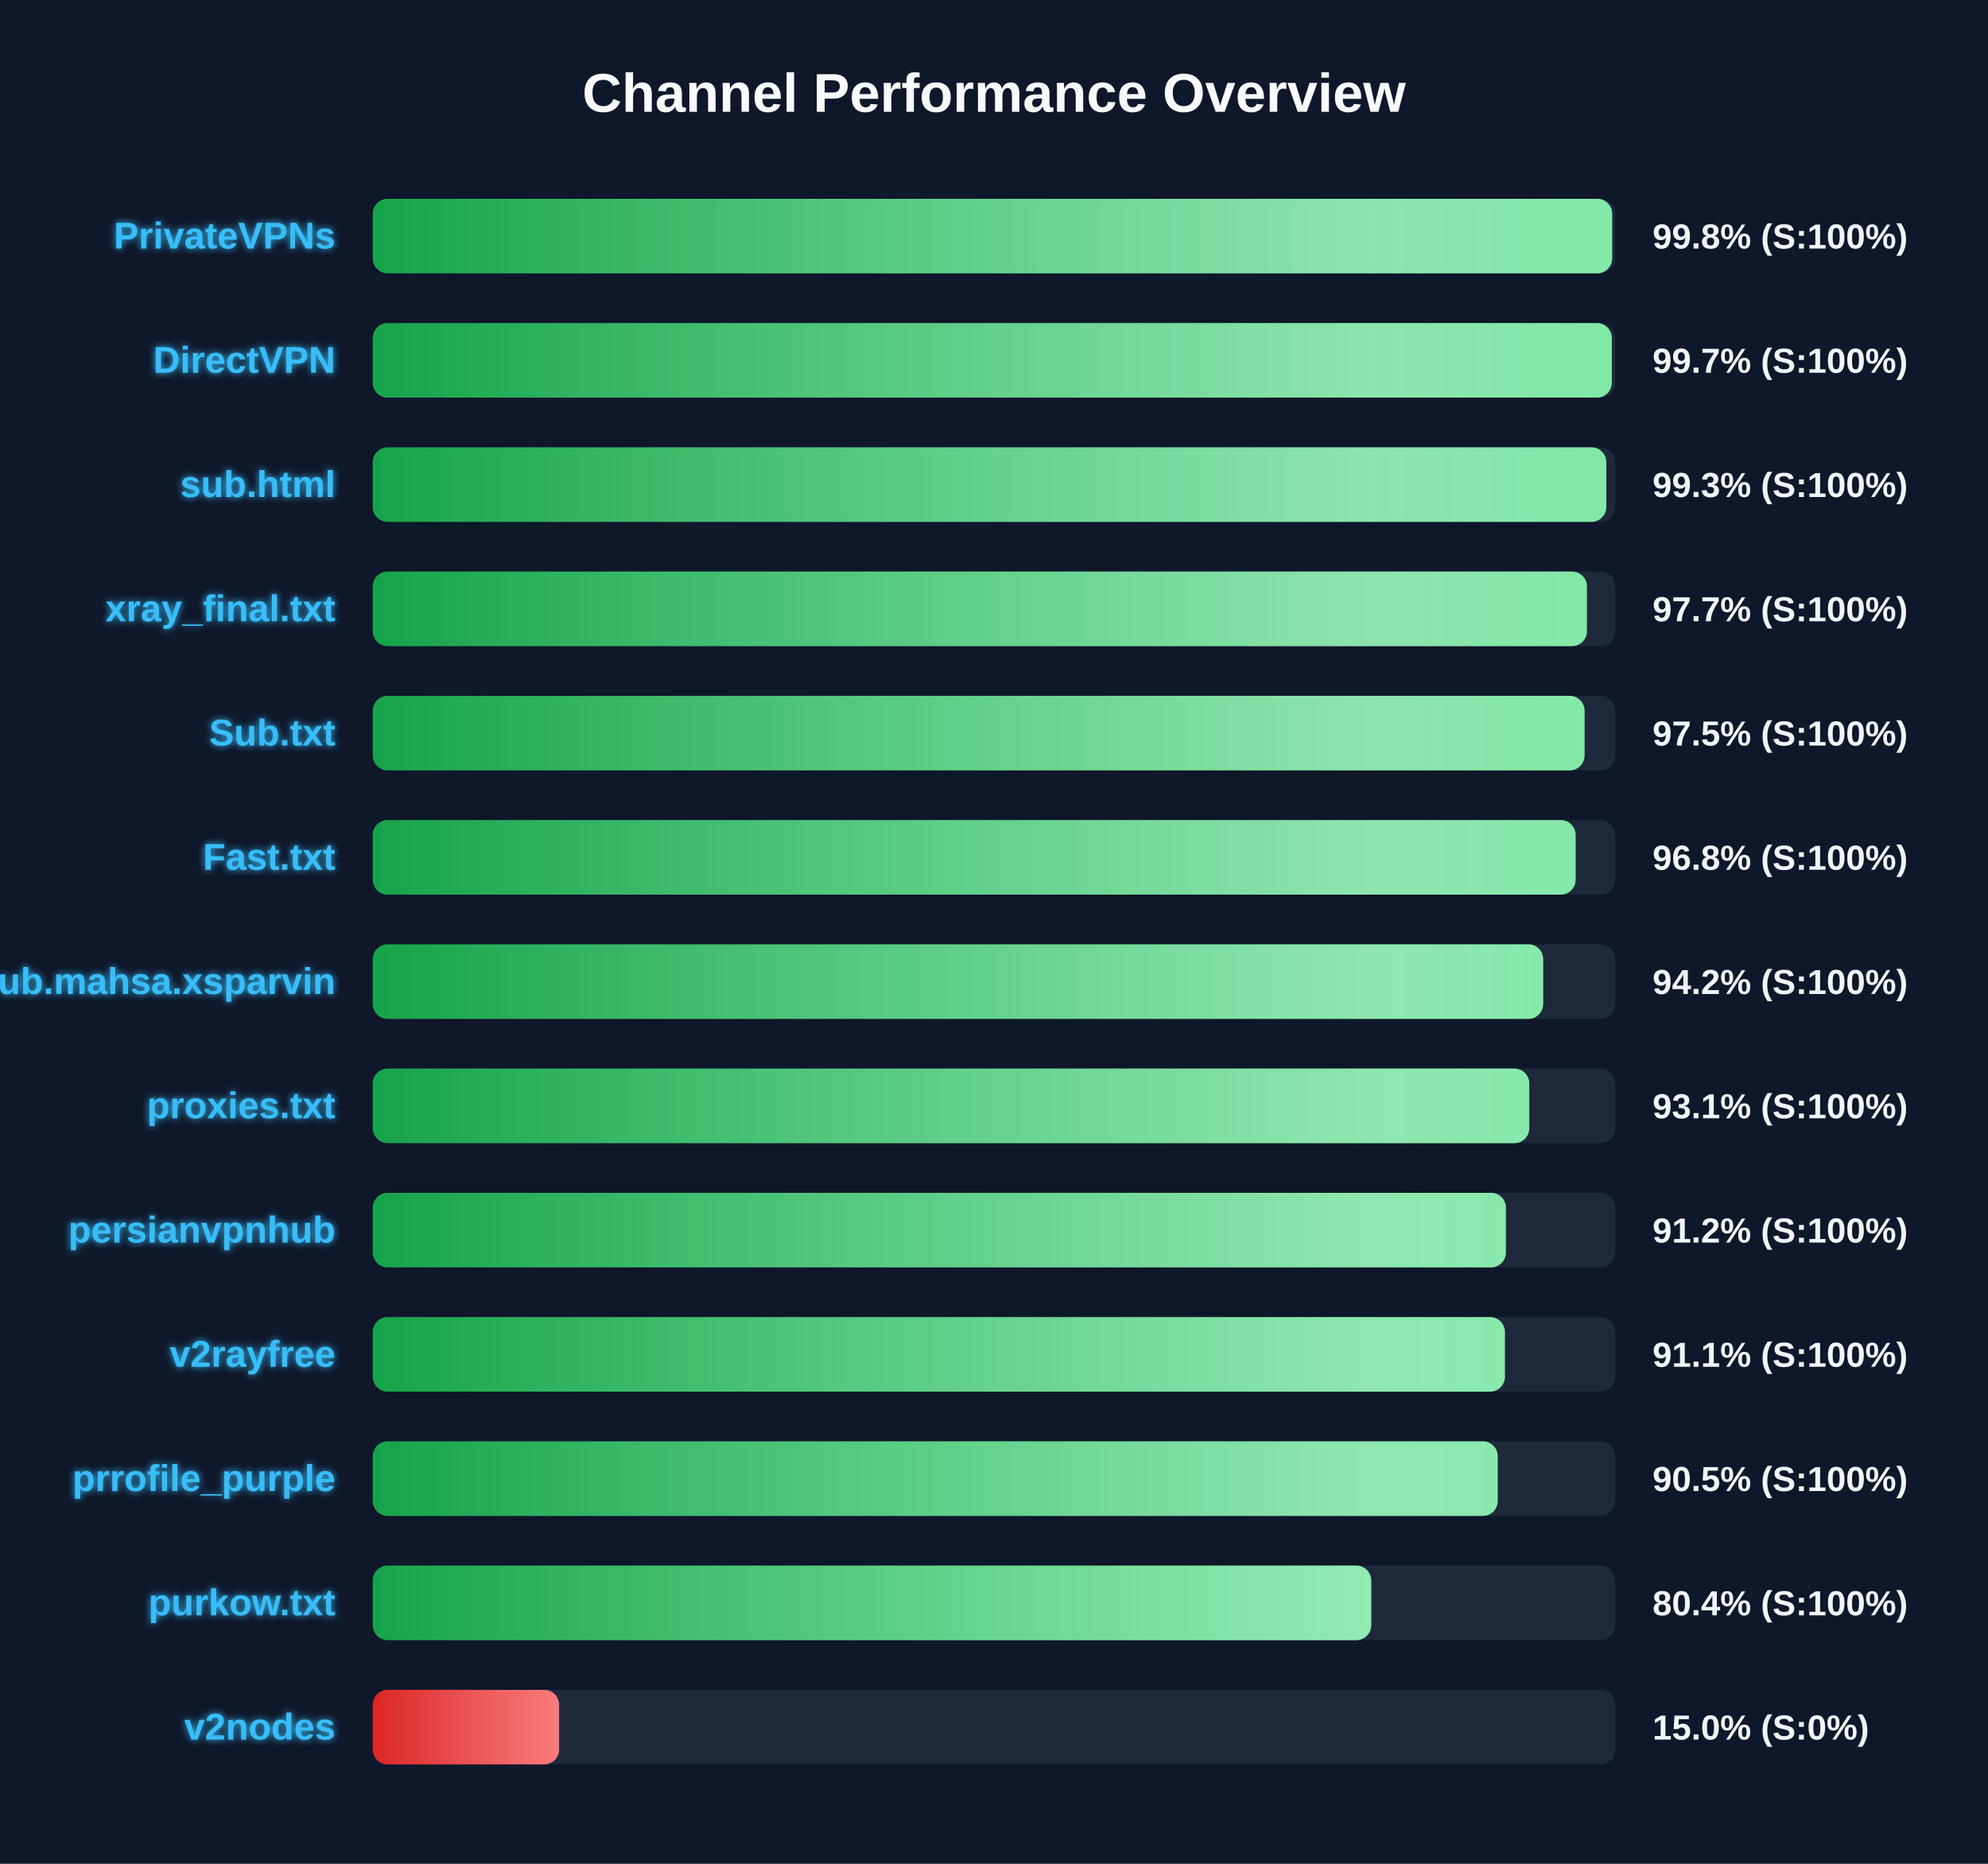
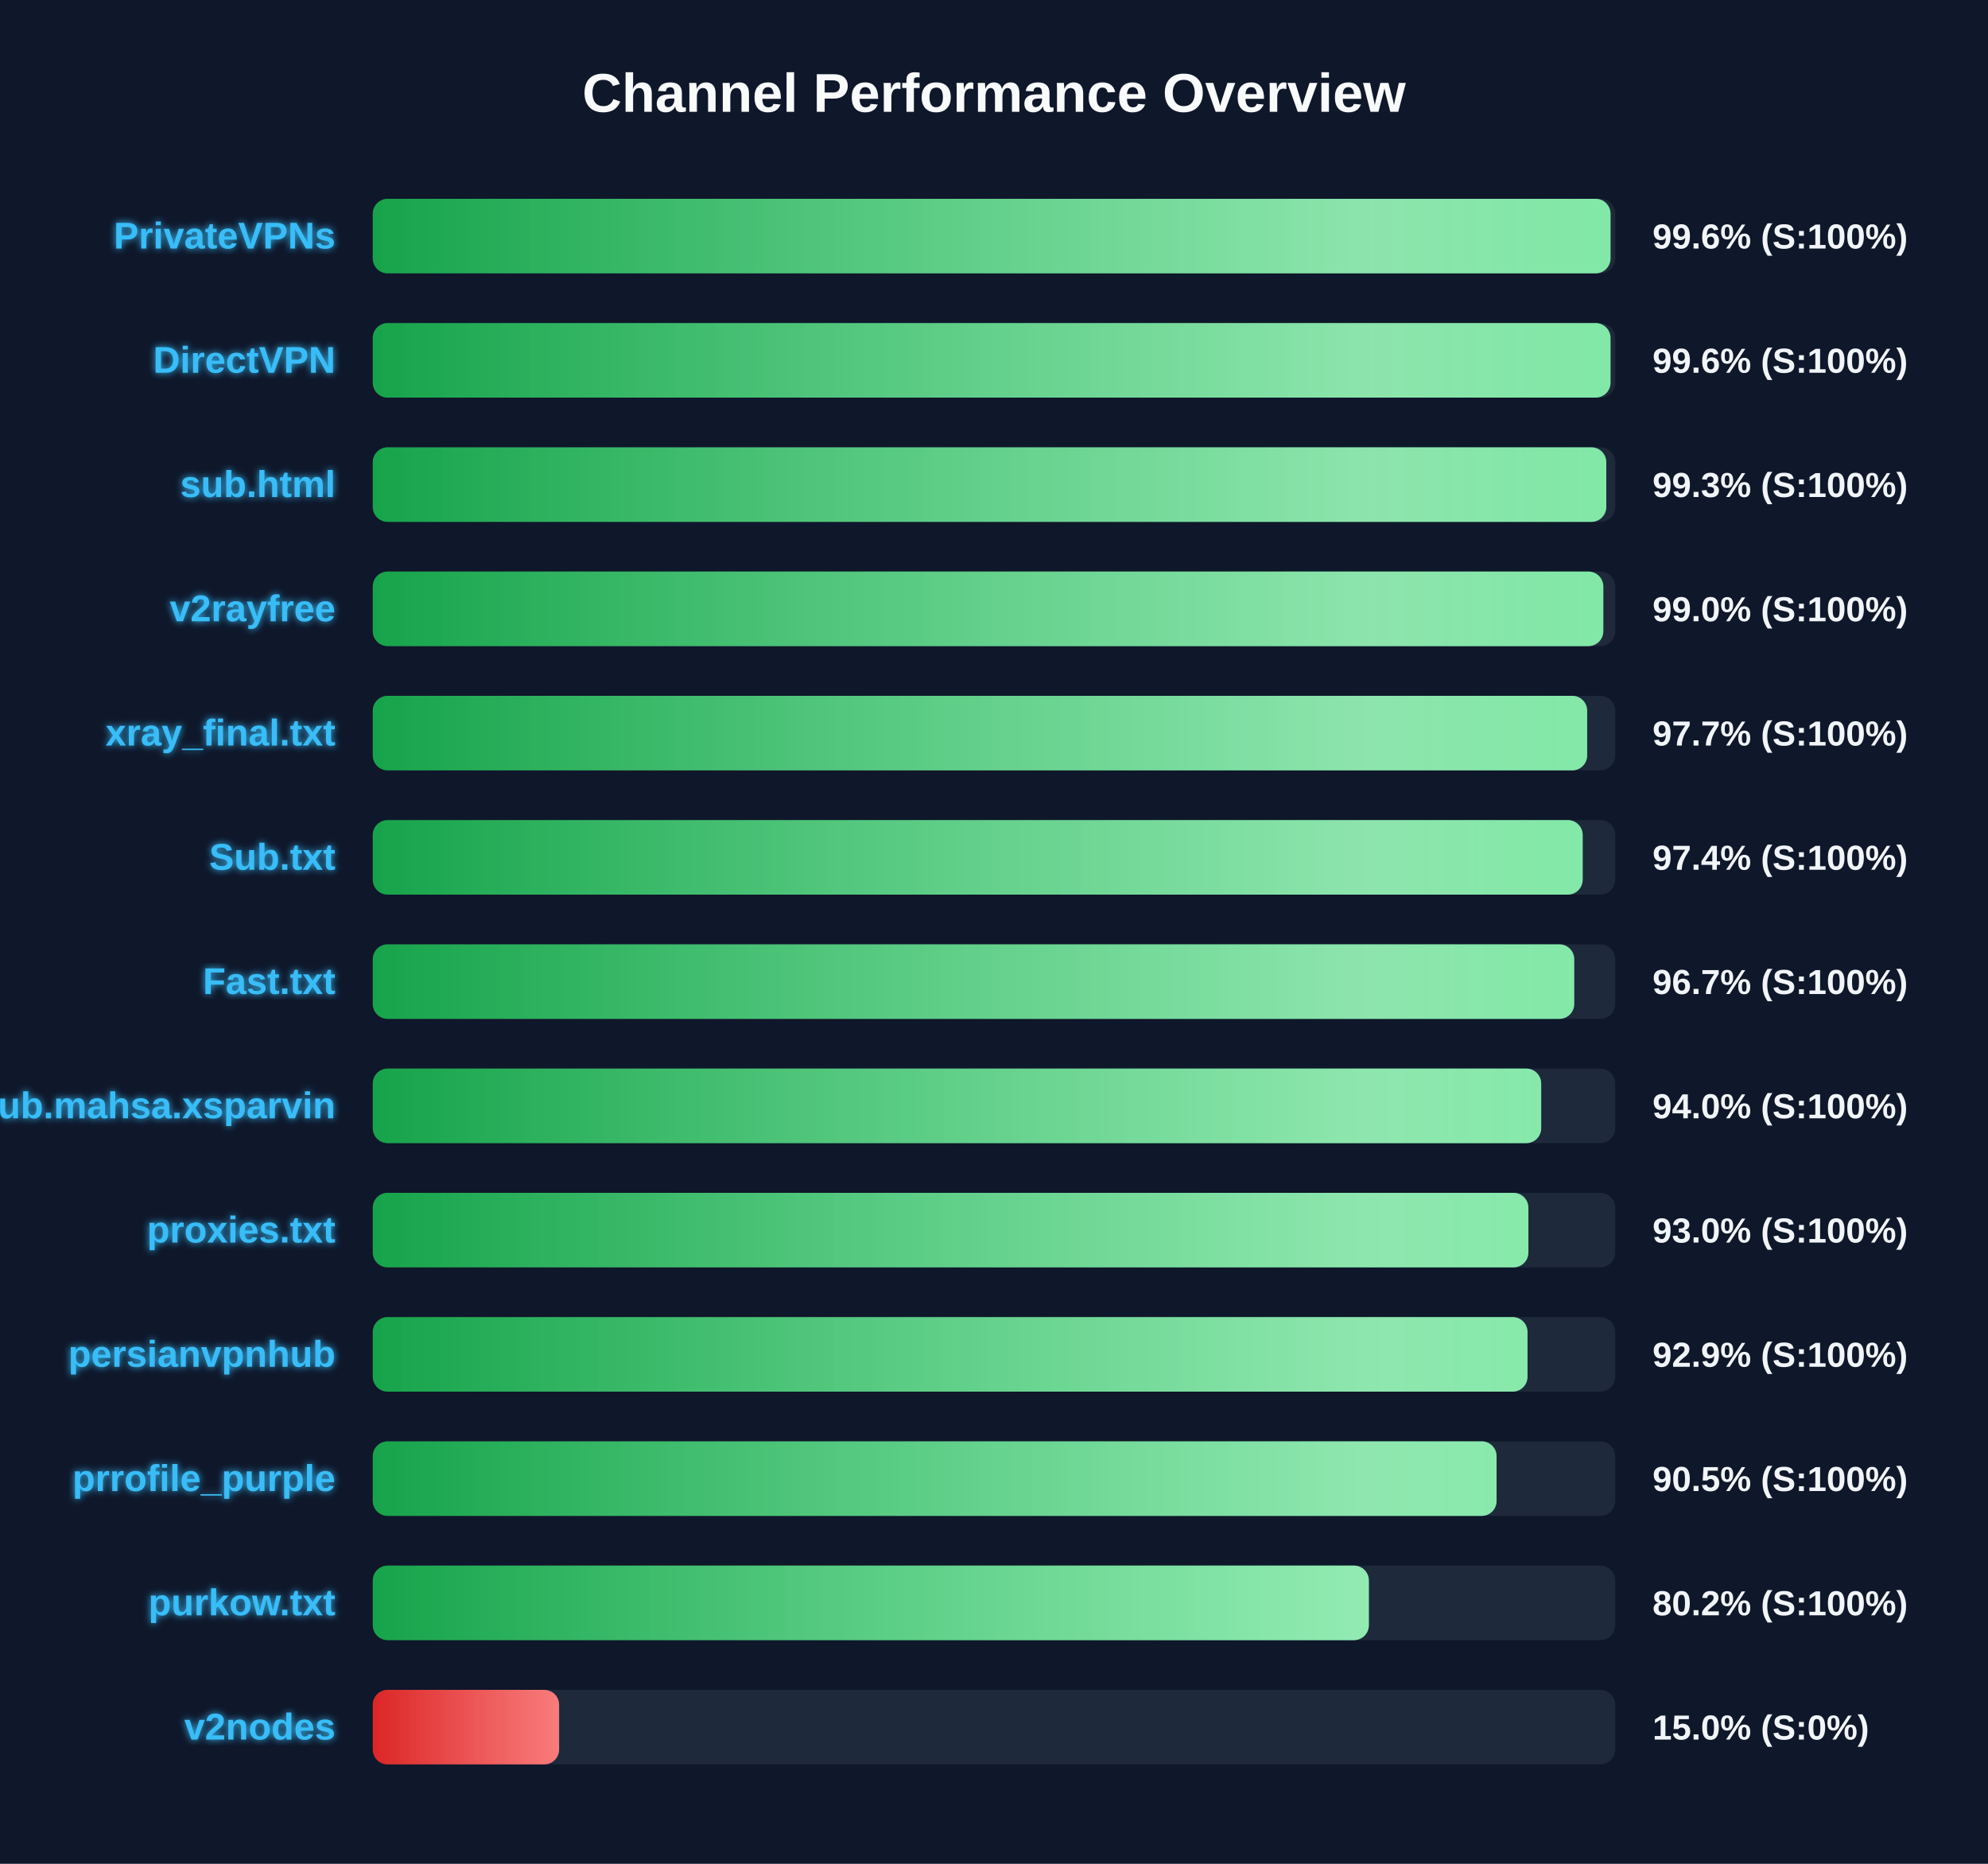
<svg xmlns="http://www.w3.org/2000/svg" width="800" height="750" version="1.1">
  <defs>
    <linearGradient id="grad-green" x1="0%" y1="0%" x2="100%" y2="0%">
      <stop offset="0%" stop-color="#16a34a" />
      <stop offset="100%" stop-color="#4ade80" />
    </linearGradient>
    <linearGradient id="grad-yellow" x1="0%" y1="0%" x2="100%" y2="0%">
      <stop offset="0%" stop-color="#ca8a04" />
      <stop offset="100%" stop-color="#fde047" />
    </linearGradient>
    <linearGradient id="grad-red" x1="0%" y1="0%" x2="100%" y2="0%">
      <stop offset="0%" stop-color="#dc2626" />
      <stop offset="100%" stop-color="#f87171" />
    </linearGradient>
    <linearGradient id="shimmer" x1="0%" y1="0%" x2="100%" y2="0%">
      <stop offset="0%" stop-color="rgba(255,255,255,0)" />
      <stop offset="50%" stop-color="rgba(255,255,255,0.4)" />
      <stop offset="100%" stop-color="rgba(255,255,255,0)" />
    </linearGradient>
    <filter id="glow" x="-20%" y="-20%" width="140%" height="140%">
      <feGaussianBlur stdDeviation="1.5" result="blur" />
      <feComposite in="SourceGraphic" in2="blur" operator="over" />
    </filter>
  </defs>
  <style>
        .bg-rect { fill: #0f172a; }
        .title { font: bold 22px 'Segoe UI', Arial, sans-serif; fill: #f8fafc; }
        .row { font: bold 15px 'Segoe UI', Arial, sans-serif; fill: #38bdf8; filter: url(#glow); }
        .score { font: bold 14px 'Segoe UI', Arial, sans-serif; fill: #f1f5f9; }
        @keyframes shimmer-anim {
            0% { transform: translateX(-100%); }
            100% { transform: translateX(200%); }
        }
        .shimmer-rect {
            animation: shimmer-anim 2.5s infinite linear;
        }
    </style>
  <rect width="100%" height="100%" class="bg-rect" />
  <text x="400" y="45" text-anchor="middle" class="title">Channel Performance Overview</text>
  <rect x="150" y="80" width="500" height="30" fill="#1e293b" rx="6" />
  <clipPath id="clip-0">
-     <rect x="150" y="80" width="498.75" height="30" rx="6" />
+     <rect x="150" y="80" width="498.1" height="30" rx="6" />
  </clipPath>
-   <rect x="150" y="80" width="498.75" height="30" fill="url(#grad-green)" rx="6" />
+   <rect x="150" y="80" width="498.1" height="30" fill="url(#grad-green)" rx="6" />
  <g clip-path="url(#clip-0)">
    <rect x="150" y="80" width="100%" height="30" fill="url(#shimmer)" class="shimmer-rect" />
  </g>
  <text x="135" y="100" text-anchor="end" class="row">PrivateVPNs</text>
-   <text x="665" y="100" text-anchor="start" class="score">99.8% (S:100%)</text>
+   <text x="665" y="100" text-anchor="start" class="score">99.6% (S:100%)</text>
  <rect x="150" y="130" width="500" height="30" fill="#1e293b" rx="6" />
  <clipPath id="clip-1">
-     <rect x="150" y="130" width="498.6" height="30" rx="6" />
+     <rect x="150" y="130" width="498.1" height="30" rx="6" />
  </clipPath>
-   <rect x="150" y="130" width="498.6" height="30" fill="url(#grad-green)" rx="6" />
+   <rect x="150" y="130" width="498.1" height="30" fill="url(#grad-green)" rx="6" />
  <g clip-path="url(#clip-1)">
    <rect x="150" y="130" width="100%" height="30" fill="url(#shimmer)" class="shimmer-rect" />
  </g>
  <text x="135" y="150" text-anchor="end" class="row">DirectVPN</text>
-   <text x="665" y="150" text-anchor="start" class="score">99.7% (S:100%)</text>
+   <text x="665" y="150" text-anchor="start" class="score">99.6% (S:100%)</text>
  <rect x="150" y="180" width="500" height="30" fill="#1e293b" rx="6" />
  <clipPath id="clip-2">
    <rect x="150" y="180" width="496.4" height="30" rx="6" />
  </clipPath>
  <rect x="150" y="180" width="496.4" height="30" fill="url(#grad-green)" rx="6" />
  <g clip-path="url(#clip-2)">
    <rect x="150" y="180" width="100%" height="30" fill="url(#shimmer)" class="shimmer-rect" />
  </g>
  <text x="135" y="200" text-anchor="end" class="row">sub.html</text>
  <text x="665" y="200" text-anchor="start" class="score">99.3% (S:100%)</text>
  <rect x="150" y="230" width="500" height="30" fill="#1e293b" rx="6" />
  <clipPath id="clip-3">
-     <rect x="150" y="230" width="488.6" height="30" rx="6" />
+     <rect x="150" y="230" width="495.2" height="30" rx="6" />
  </clipPath>
-   <rect x="150" y="230" width="488.6" height="30" fill="url(#grad-green)" rx="6" />
+   <rect x="150" y="230" width="495.2" height="30" fill="url(#grad-green)" rx="6" />
  <g clip-path="url(#clip-3)">
    <rect x="150" y="230" width="100%" height="30" fill="url(#shimmer)" class="shimmer-rect" />
  </g>
-   <text x="135" y="250" text-anchor="end" class="row">xray_final.txt</text>
-   <text x="665" y="250" text-anchor="start" class="score">97.7% (S:100%)</text>
+   <text x="135" y="250" text-anchor="end" class="row">v2rayfree</text>
+   <text x="665" y="250" text-anchor="start" class="score">99.0% (S:100%)</text>
  <rect x="150" y="280" width="500" height="30" fill="#1e293b" rx="6" />
  <clipPath id="clip-4">
-     <rect x="150" y="280" width="487.65" height="30" rx="6" />
+     <rect x="150" y="280" width="488.7" height="30" rx="6" />
  </clipPath>
-   <rect x="150" y="280" width="487.65" height="30" fill="url(#grad-green)" rx="6" />
+   <rect x="150" y="280" width="488.7" height="30" fill="url(#grad-green)" rx="6" />
  <g clip-path="url(#clip-4)">
    <rect x="150" y="280" width="100%" height="30" fill="url(#shimmer)" class="shimmer-rect" />
  </g>
-   <text x="135" y="300" text-anchor="end" class="row">Sub.txt</text>
-   <text x="665" y="300" text-anchor="start" class="score">97.5% (S:100%)</text>
+   <text x="135" y="300" text-anchor="end" class="row">xray_final.txt</text>
+   <text x="665" y="300" text-anchor="start" class="score">97.7% (S:100%)</text>
  <rect x="150" y="330" width="500" height="30" fill="#1e293b" rx="6" />
  <clipPath id="clip-5">
-     <rect x="150" y="330" width="484.05" height="30" rx="6" />
+     <rect x="150" y="330" width="486.9" height="30" rx="6" />
  </clipPath>
-   <rect x="150" y="330" width="484.05" height="30" fill="url(#grad-green)" rx="6" />
+   <rect x="150" y="330" width="486.9" height="30" fill="url(#grad-green)" rx="6" />
  <g clip-path="url(#clip-5)">
    <rect x="150" y="330" width="100%" height="30" fill="url(#shimmer)" class="shimmer-rect" />
  </g>
-   <text x="135" y="350" text-anchor="end" class="row">Fast.txt</text>
-   <text x="665" y="350" text-anchor="start" class="score">96.8% (S:100%)</text>
+   <text x="135" y="350" text-anchor="end" class="row">Sub.txt</text>
+   <text x="665" y="350" text-anchor="start" class="score">97.4% (S:100%)</text>
  <rect x="150" y="380" width="500" height="30" fill="#1e293b" rx="6" />
  <clipPath id="clip-6">
-     <rect x="150" y="380" width="471.0" height="30" rx="6" />
+     <rect x="150" y="380" width="483.5" height="30" rx="6" />
  </clipPath>
-   <rect x="150" y="380" width="471.0" height="30" fill="url(#grad-green)" rx="6" />
+   <rect x="150" y="380" width="483.5" height="30" fill="url(#grad-green)" rx="6" />
  <g clip-path="url(#clip-6)">
    <rect x="150" y="380" width="100%" height="30" fill="url(#shimmer)" class="shimmer-rect" />
  </g>
-   <text x="135" y="400" text-anchor="end" class="row">Sub.mahsa.xsparvin</text>
-   <text x="665" y="400" text-anchor="start" class="score">94.2% (S:100%)</text>
+   <text x="135" y="400" text-anchor="end" class="row">Fast.txt</text>
+   <text x="665" y="400" text-anchor="start" class="score">96.7% (S:100%)</text>
  <rect x="150" y="430" width="500" height="30" fill="#1e293b" rx="6" />
  <clipPath id="clip-7">
-     <rect x="150" y="430" width="465.4" height="30" rx="6" />
+     <rect x="150" y="430" width="470.2" height="30" rx="6" />
  </clipPath>
-   <rect x="150" y="430" width="465.4" height="30" fill="url(#grad-green)" rx="6" />
+   <rect x="150" y="430" width="470.2" height="30" fill="url(#grad-green)" rx="6" />
  <g clip-path="url(#clip-7)">
    <rect x="150" y="430" width="100%" height="30" fill="url(#shimmer)" class="shimmer-rect" />
  </g>
-   <text x="135" y="450" text-anchor="end" class="row">proxies.txt</text>
-   <text x="665" y="450" text-anchor="start" class="score">93.1% (S:100%)</text>
+   <text x="135" y="450" text-anchor="end" class="row">Sub.mahsa.xsparvin</text>
+   <text x="665" y="450" text-anchor="start" class="score">94.0% (S:100%)</text>
  <rect x="150" y="480" width="500" height="30" fill="#1e293b" rx="6" />
  <clipPath id="clip-8">
-     <rect x="150" y="480" width="456.0" height="30" rx="6" />
+     <rect x="150" y="480" width="465.05" height="30" rx="6" />
  </clipPath>
-   <rect x="150" y="480" width="456.0" height="30" fill="url(#grad-green)" rx="6" />
+   <rect x="150" y="480" width="465.05" height="30" fill="url(#grad-green)" rx="6" />
  <g clip-path="url(#clip-8)">
    <rect x="150" y="480" width="100%" height="30" fill="url(#shimmer)" class="shimmer-rect" />
  </g>
-   <text x="135" y="500" text-anchor="end" class="row">persianvpnhub</text>
-   <text x="665" y="500" text-anchor="start" class="score">91.2% (S:100%)</text>
+   <text x="135" y="500" text-anchor="end" class="row">proxies.txt</text>
+   <text x="665" y="500" text-anchor="start" class="score">93.0% (S:100%)</text>
  <rect x="150" y="530" width="500" height="30" fill="#1e293b" rx="6" />
  <clipPath id="clip-9">
-     <rect x="150" y="530" width="455.6" height="30" rx="6" />
+     <rect x="150" y="530" width="464.7" height="30" rx="6" />
  </clipPath>
-   <rect x="150" y="530" width="455.6" height="30" fill="url(#grad-green)" rx="6" />
+   <rect x="150" y="530" width="464.7" height="30" fill="url(#grad-green)" rx="6" />
  <g clip-path="url(#clip-9)">
    <rect x="150" y="530" width="100%" height="30" fill="url(#shimmer)" class="shimmer-rect" />
  </g>
-   <text x="135" y="550" text-anchor="end" class="row">v2rayfree</text>
-   <text x="665" y="550" text-anchor="start" class="score">91.1% (S:100%)</text>
+   <text x="135" y="550" text-anchor="end" class="row">persianvpnhub</text>
+   <text x="665" y="550" text-anchor="start" class="score">92.9% (S:100%)</text>
  <rect x="150" y="580" width="500" height="30" fill="#1e293b" rx="6" />
  <clipPath id="clip-10">
-     <rect x="150" y="580" width="452.7" height="30" rx="6" />
+     <rect x="150" y="580" width="452.25" height="30" rx="6" />
  </clipPath>
-   <rect x="150" y="580" width="452.7" height="30" fill="url(#grad-green)" rx="6" />
+   <rect x="150" y="580" width="452.25" height="30" fill="url(#grad-green)" rx="6" />
  <g clip-path="url(#clip-10)">
    <rect x="150" y="580" width="100%" height="30" fill="url(#shimmer)" class="shimmer-rect" />
  </g>
  <text x="135" y="600" text-anchor="end" class="row">prrofile_purple</text>
  <text x="665" y="600" text-anchor="start" class="score">90.5% (S:100%)</text>
  <rect x="150" y="630" width="500" height="30" fill="#1e293b" rx="6" />
  <clipPath id="clip-11">
-     <rect x="150" y="630" width="401.8" height="30" rx="6" />
+     <rect x="150" y="630" width="400.85" height="30" rx="6" />
  </clipPath>
-   <rect x="150" y="630" width="401.8" height="30" fill="url(#grad-green)" rx="6" />
+   <rect x="150" y="630" width="400.85" height="30" fill="url(#grad-green)" rx="6" />
  <g clip-path="url(#clip-11)">
    <rect x="150" y="630" width="100%" height="30" fill="url(#shimmer)" class="shimmer-rect" />
  </g>
  <text x="135" y="650" text-anchor="end" class="row">purkow.txt</text>
-   <text x="665" y="650" text-anchor="start" class="score">80.4% (S:100%)</text>
+   <text x="665" y="650" text-anchor="start" class="score">80.2% (S:100%)</text>
  <rect x="150" y="680" width="500" height="30" fill="#1e293b" rx="6" />
  <clipPath id="clip-12">
    <rect x="150" y="680" width="75.0" height="30" rx="6" />
  </clipPath>
  <rect x="150" y="680" width="75.0" height="30" fill="url(#grad-red)" rx="6" />
  <g clip-path="url(#clip-12)">
    <rect x="150" y="680" width="100%" height="30" fill="url(#shimmer)" class="shimmer-rect" />
  </g>
  <text x="135" y="700" text-anchor="end" class="row">v2nodes</text>
  <text x="665" y="700" text-anchor="start" class="score">15.0% (S:0%)</text>
</svg>
